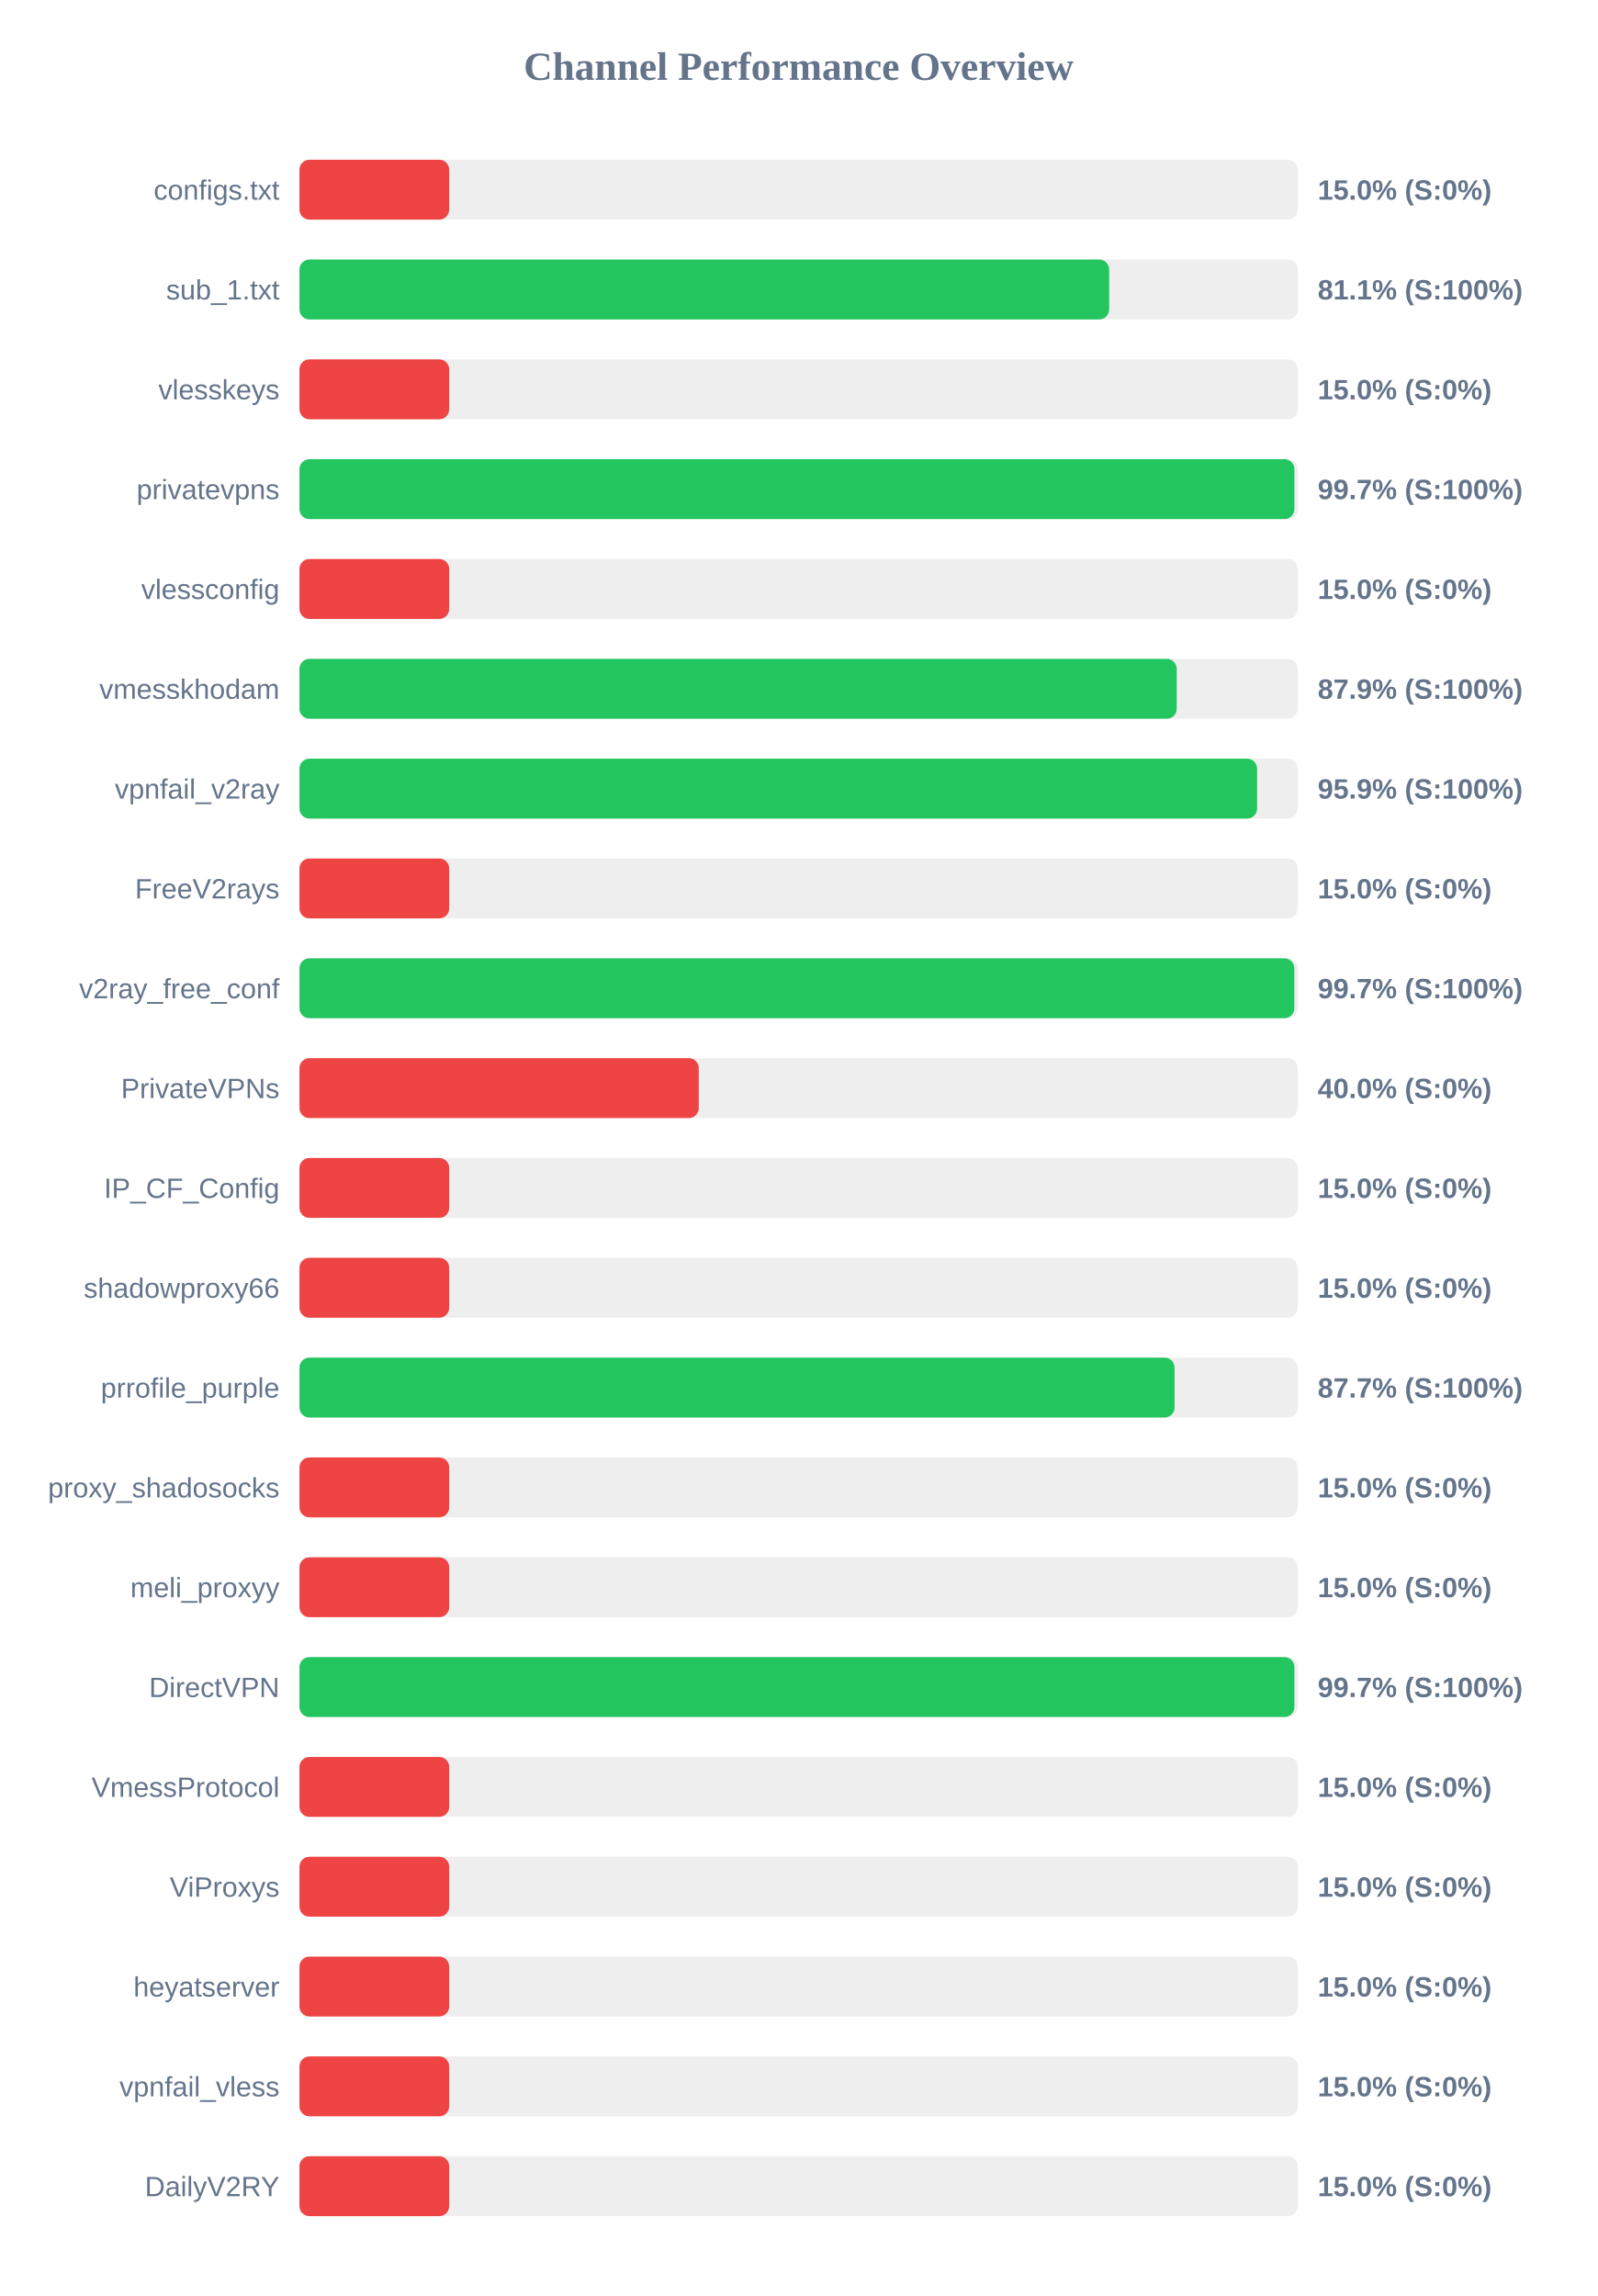
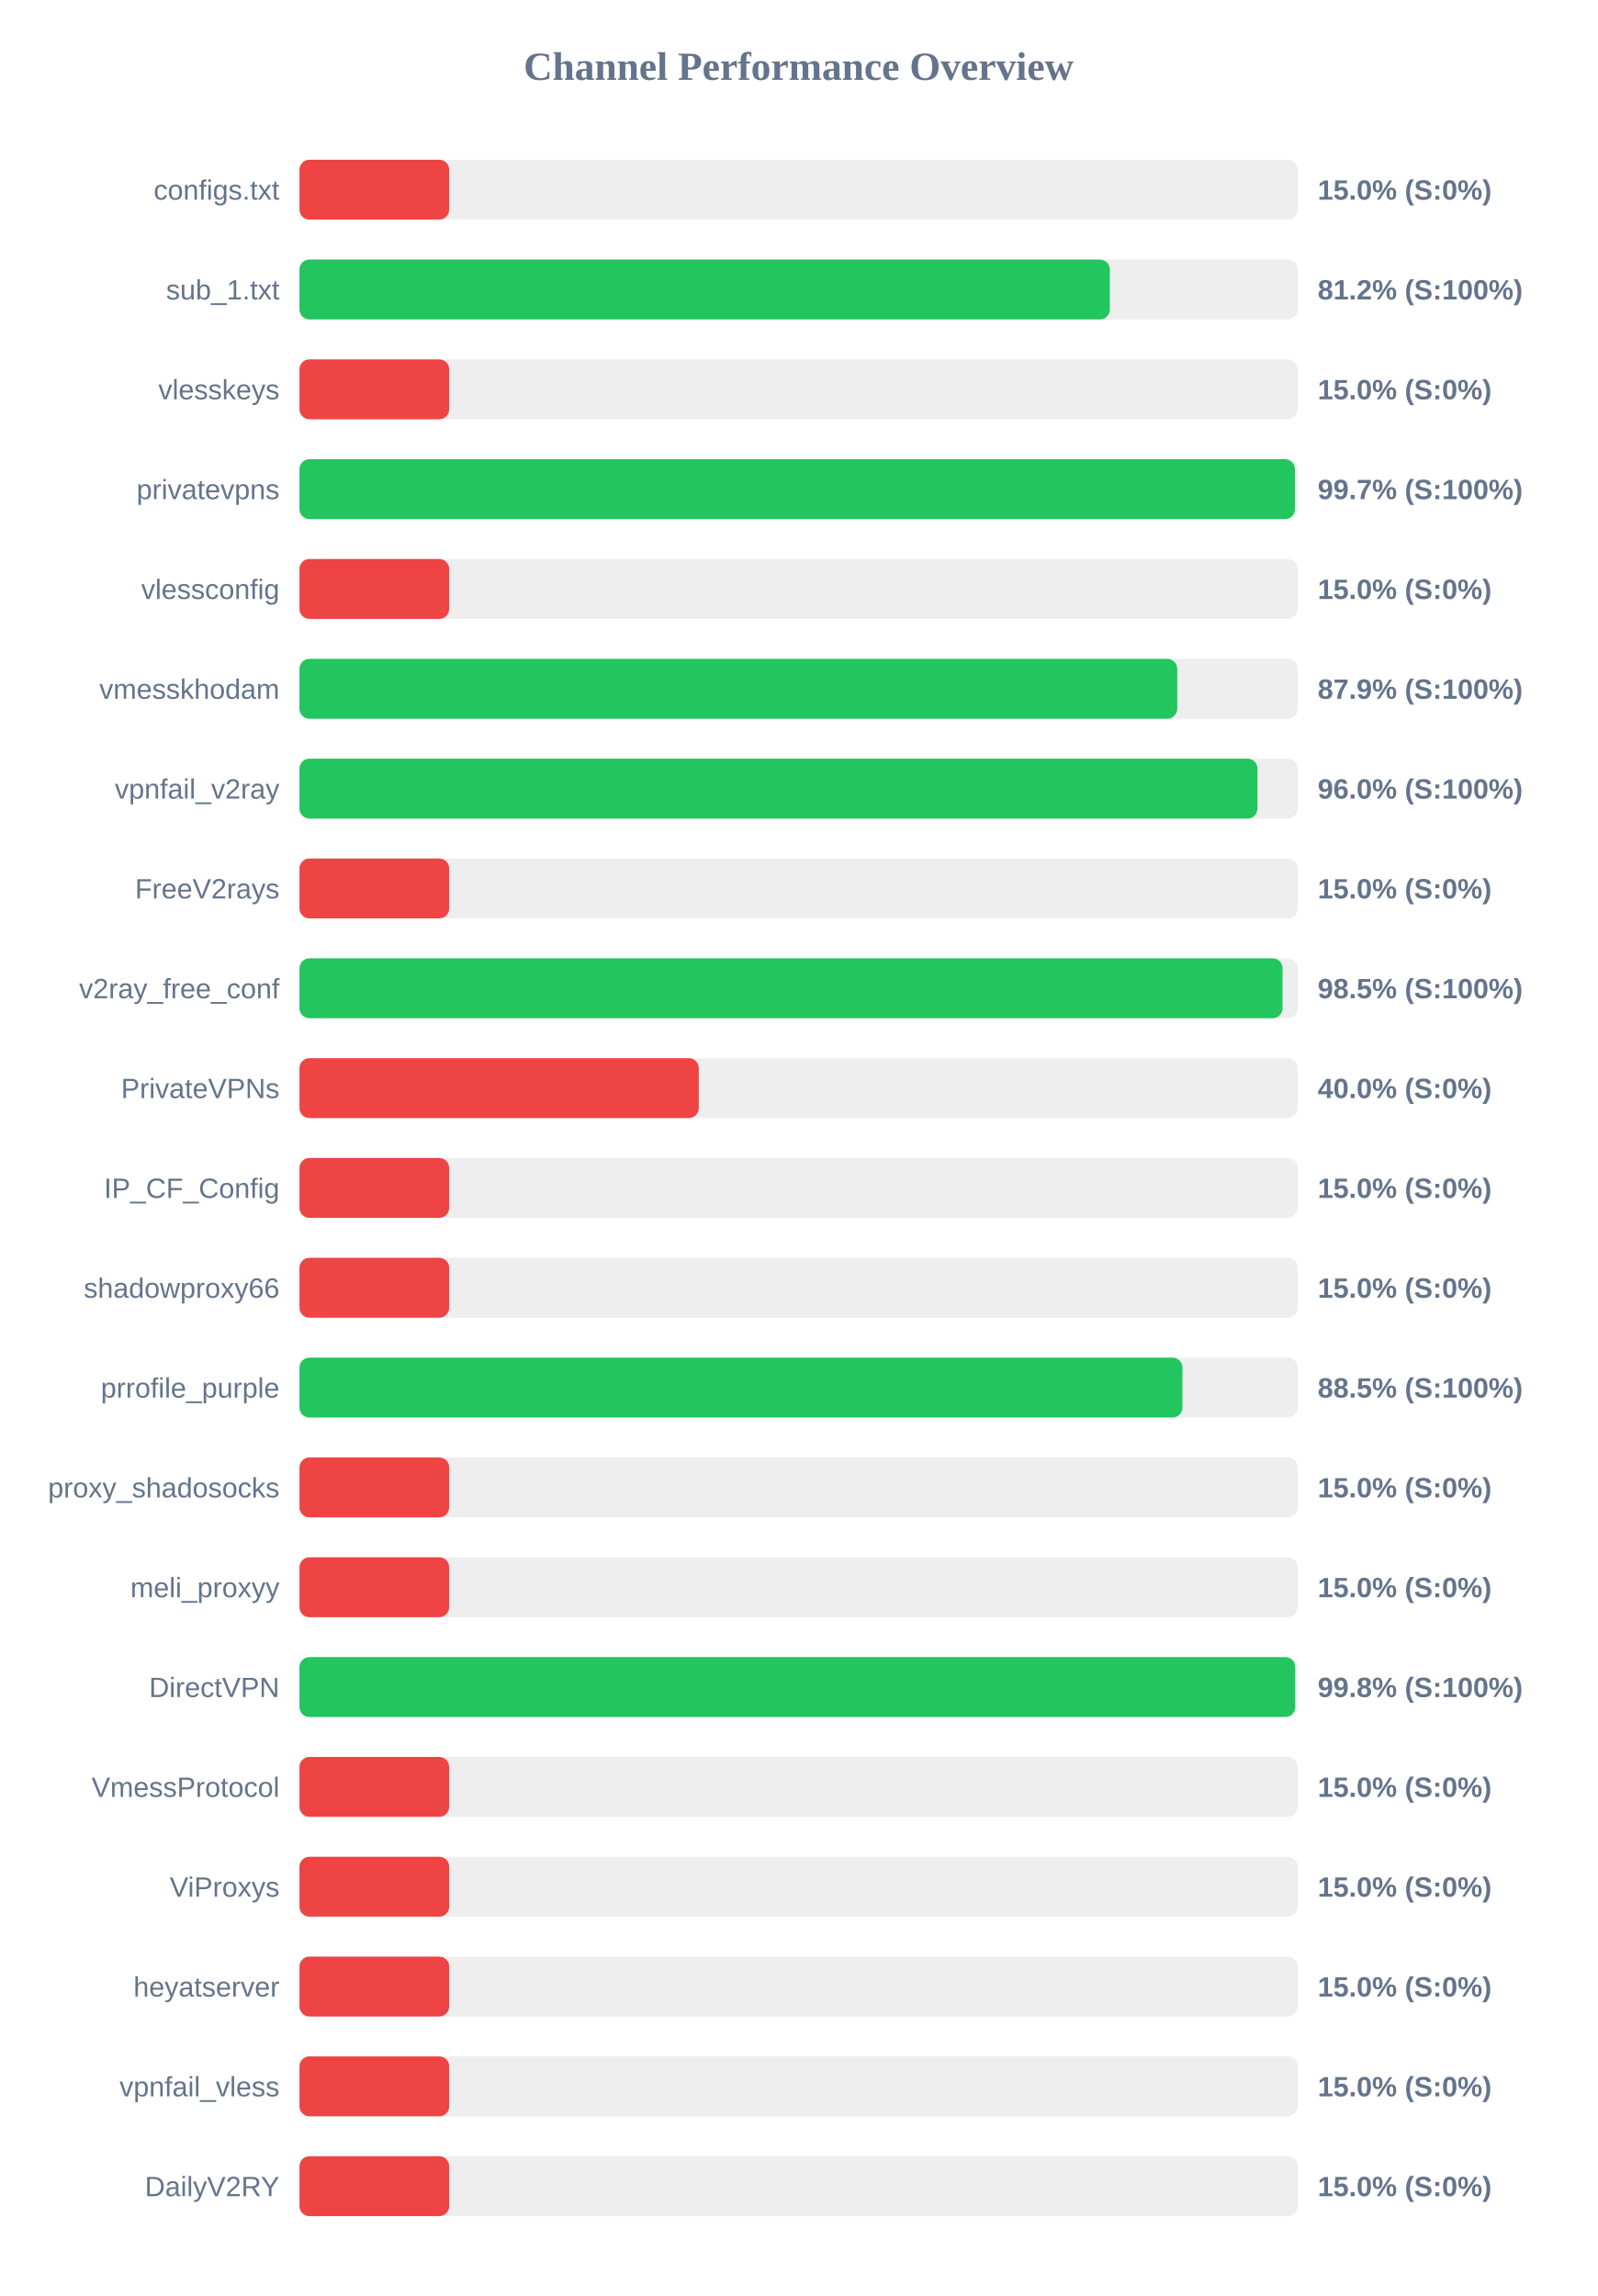
<svg xmlns="http://www.w3.org/2000/svg" width="800" height="1150" version="1.1">
  <style>
        .row { font: 14px Arial; fill: #64748b; }
        .score { font: bold 14px Arial; fill: #64748b; }
    </style>
  <text x="400" y="40" text-anchor="middle" font-size="20px" font-weight="bold" fill="#64748b">Channel Performance Overview</text>
  <rect x="150" y="80" width="500" height="30" fill="#eee" rx="5" />
  <rect x="150" y="80" width="75.0" height="30" fill="#ef4444" rx="5" />
  <text x="140" y="100" text-anchor="end" class="row">configs.txt</text>
  <text x="660" y="100" text-anchor="start" class="score">15.0% (S:0%)</text>
  <rect x="150" y="130" width="500" height="30" fill="#eee" rx="5" />
-   <rect x="150" y="130" width="405.55" height="30" fill="#22c55e" rx="5" />
+   <rect x="150" y="130" width="405.9" height="30" fill="#22c55e" rx="5" />
  <text x="140" y="150" text-anchor="end" class="row">sub_1.txt</text>
-   <text x="660" y="150" text-anchor="start" class="score">81.1% (S:100%)</text>
+   <text x="660" y="150" text-anchor="start" class="score">81.2% (S:100%)</text>
  <rect x="150" y="180" width="500" height="30" fill="#eee" rx="5" />
  <rect x="150" y="180" width="75.0" height="30" fill="#ef4444" rx="5" />
  <text x="140" y="200" text-anchor="end" class="row">vlesskeys</text>
  <text x="660" y="200" text-anchor="start" class="score">15.0% (S:0%)</text>
  <rect x="150" y="230" width="500" height="30" fill="#eee" rx="5" />
-   <rect x="150" y="230" width="498.35" height="30" fill="#22c55e" rx="5" />
+   <rect x="150" y="230" width="498.6" height="30" fill="#22c55e" rx="5" />
  <text x="140" y="250" text-anchor="end" class="row">privatevpns</text>
  <text x="660" y="250" text-anchor="start" class="score">99.7% (S:100%)</text>
  <rect x="150" y="280" width="500" height="30" fill="#eee" rx="5" />
  <rect x="150" y="280" width="75.0" height="30" fill="#ef4444" rx="5" />
  <text x="140" y="300" text-anchor="end" class="row">vlessconfig</text>
  <text x="660" y="300" text-anchor="start" class="score">15.0% (S:0%)</text>
  <rect x="150" y="330" width="500" height="30" fill="#eee" rx="5" />
-   <rect x="150" y="330" width="439.4" height="30" fill="#22c55e" rx="5" />
+   <rect x="150" y="330" width="439.65" height="30" fill="#22c55e" rx="5" />
  <text x="140" y="350" text-anchor="end" class="row">vmesskhodam</text>
  <text x="660" y="350" text-anchor="start" class="score">87.9% (S:100%)</text>
  <rect x="150" y="380" width="500" height="30" fill="#eee" rx="5" />
-   <rect x="150" y="380" width="479.65" height="30" fill="#22c55e" rx="5" />
+   <rect x="150" y="380" width="479.85" height="30" fill="#22c55e" rx="5" />
  <text x="140" y="400" text-anchor="end" class="row">vpnfail_v2ray</text>
-   <text x="660" y="400" text-anchor="start" class="score">95.9% (S:100%)</text>
+   <text x="660" y="400" text-anchor="start" class="score">96.0% (S:100%)</text>
  <rect x="150" y="430" width="500" height="30" fill="#eee" rx="5" />
  <rect x="150" y="430" width="75.0" height="30" fill="#ef4444" rx="5" />
  <text x="140" y="450" text-anchor="end" class="row">FreeV2rays</text>
  <text x="660" y="450" text-anchor="start" class="score">15.0% (S:0%)</text>
  <rect x="150" y="480" width="500" height="30" fill="#eee" rx="5" />
-   <rect x="150" y="480" width="498.3" height="30" fill="#22c55e" rx="5" />
+   <rect x="150" y="480" width="492.4" height="30" fill="#22c55e" rx="5" />
  <text x="140" y="500" text-anchor="end" class="row">v2ray_free_conf</text>
-   <text x="660" y="500" text-anchor="start" class="score">99.7% (S:100%)</text>
+   <text x="660" y="500" text-anchor="start" class="score">98.5% (S:100%)</text>
  <rect x="150" y="530" width="500" height="30" fill="#eee" rx="5" />
  <rect x="150" y="530" width="200.0" height="30" fill="#ef4444" rx="5" />
  <text x="140" y="550" text-anchor="end" class="row">PrivateVPNs</text>
  <text x="660" y="550" text-anchor="start" class="score">40.0% (S:0%)</text>
  <rect x="150" y="580" width="500" height="30" fill="#eee" rx="5" />
  <rect x="150" y="580" width="75.0" height="30" fill="#ef4444" rx="5" />
  <text x="140" y="600" text-anchor="end" class="row">IP_CF_Config</text>
  <text x="660" y="600" text-anchor="start" class="score">15.0% (S:0%)</text>
  <rect x="150" y="630" width="500" height="30" fill="#eee" rx="5" />
  <rect x="150" y="630" width="75.0" height="30" fill="#ef4444" rx="5" />
  <text x="140" y="650" text-anchor="end" class="row">shadowproxy66</text>
  <text x="660" y="650" text-anchor="start" class="score">15.0% (S:0%)</text>
  <rect x="150" y="680" width="500" height="30" fill="#eee" rx="5" />
-   <rect x="150" y="680" width="438.3" height="30" fill="#22c55e" rx="5" />
+   <rect x="150" y="680" width="442.25" height="30" fill="#22c55e" rx="5" />
  <text x="140" y="700" text-anchor="end" class="row">prrofile_purple</text>
-   <text x="660" y="700" text-anchor="start" class="score">87.7% (S:100%)</text>
+   <text x="660" y="700" text-anchor="start" class="score">88.5% (S:100%)</text>
  <rect x="150" y="730" width="500" height="30" fill="#eee" rx="5" />
  <rect x="150" y="730" width="75.0" height="30" fill="#ef4444" rx="5" />
  <text x="140" y="750" text-anchor="end" class="row">proxy_shadosocks</text>
  <text x="660" y="750" text-anchor="start" class="score">15.0% (S:0%)</text>
  <rect x="150" y="780" width="500" height="30" fill="#eee" rx="5" />
  <rect x="150" y="780" width="75.0" height="30" fill="#ef4444" rx="5" />
  <text x="140" y="800" text-anchor="end" class="row">meli_proxyy</text>
  <text x="660" y="800" text-anchor="start" class="score">15.0% (S:0%)</text>
  <rect x="150" y="830" width="500" height="30" fill="#eee" rx="5" />
-   <rect x="150" y="830" width="498.35" height="30" fill="#22c55e" rx="5" />
+   <rect x="150" y="830" width="498.75" height="30" fill="#22c55e" rx="5" />
  <text x="140" y="850" text-anchor="end" class="row">DirectVPN</text>
-   <text x="660" y="850" text-anchor="start" class="score">99.7% (S:100%)</text>
+   <text x="660" y="850" text-anchor="start" class="score">99.8% (S:100%)</text>
  <rect x="150" y="880" width="500" height="30" fill="#eee" rx="5" />
  <rect x="150" y="880" width="75.0" height="30" fill="#ef4444" rx="5" />
  <text x="140" y="900" text-anchor="end" class="row">VmessProtocol</text>
  <text x="660" y="900" text-anchor="start" class="score">15.0% (S:0%)</text>
  <rect x="150" y="930" width="500" height="30" fill="#eee" rx="5" />
  <rect x="150" y="930" width="75.0" height="30" fill="#ef4444" rx="5" />
  <text x="140" y="950" text-anchor="end" class="row">ViProxys</text>
  <text x="660" y="950" text-anchor="start" class="score">15.0% (S:0%)</text>
  <rect x="150" y="980" width="500" height="30" fill="#eee" rx="5" />
  <rect x="150" y="980" width="75.0" height="30" fill="#ef4444" rx="5" />
  <text x="140" y="1000" text-anchor="end" class="row">heyatserver</text>
  <text x="660" y="1000" text-anchor="start" class="score">15.0% (S:0%)</text>
  <rect x="150" y="1030" width="500" height="30" fill="#eee" rx="5" />
  <rect x="150" y="1030" width="75.0" height="30" fill="#ef4444" rx="5" />
  <text x="140" y="1050" text-anchor="end" class="row">vpnfail_vless</text>
  <text x="660" y="1050" text-anchor="start" class="score">15.0% (S:0%)</text>
  <rect x="150" y="1080" width="500" height="30" fill="#eee" rx="5" />
  <rect x="150" y="1080" width="75.0" height="30" fill="#ef4444" rx="5" />
  <text x="140" y="1100" text-anchor="end" class="row">DailyV2RY</text>
  <text x="660" y="1100" text-anchor="start" class="score">15.0% (S:0%)</text>
</svg>
